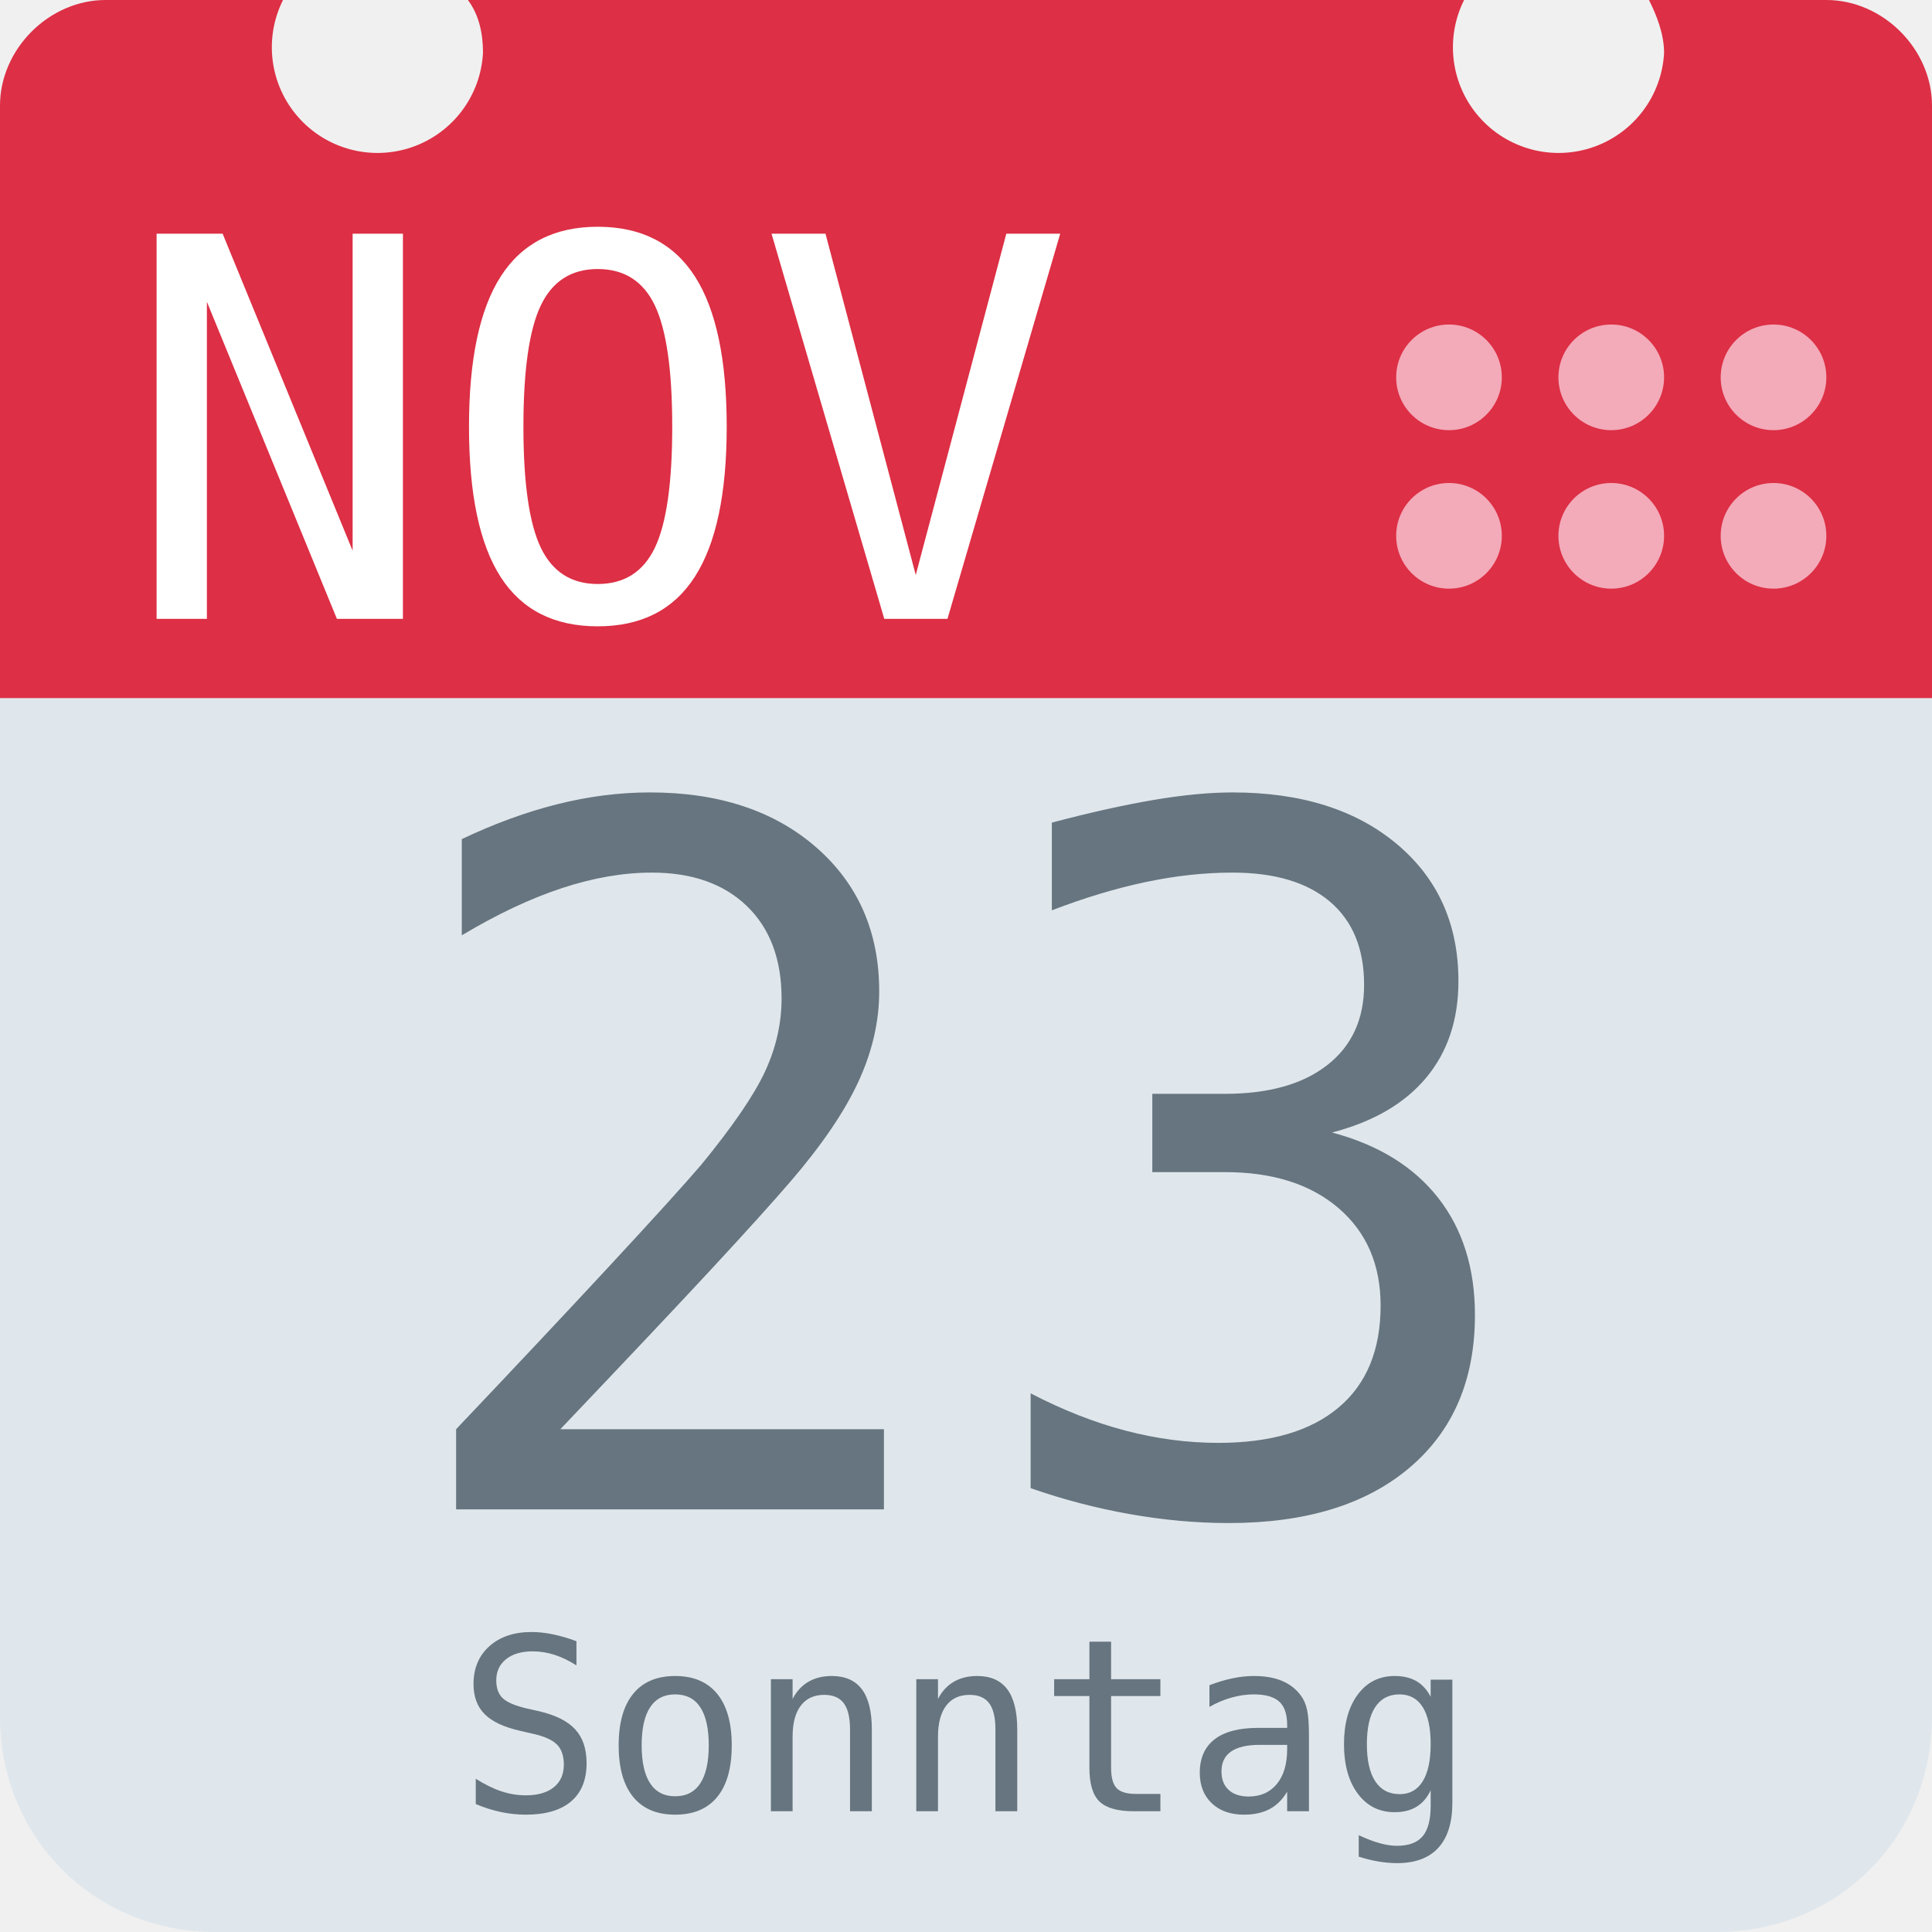
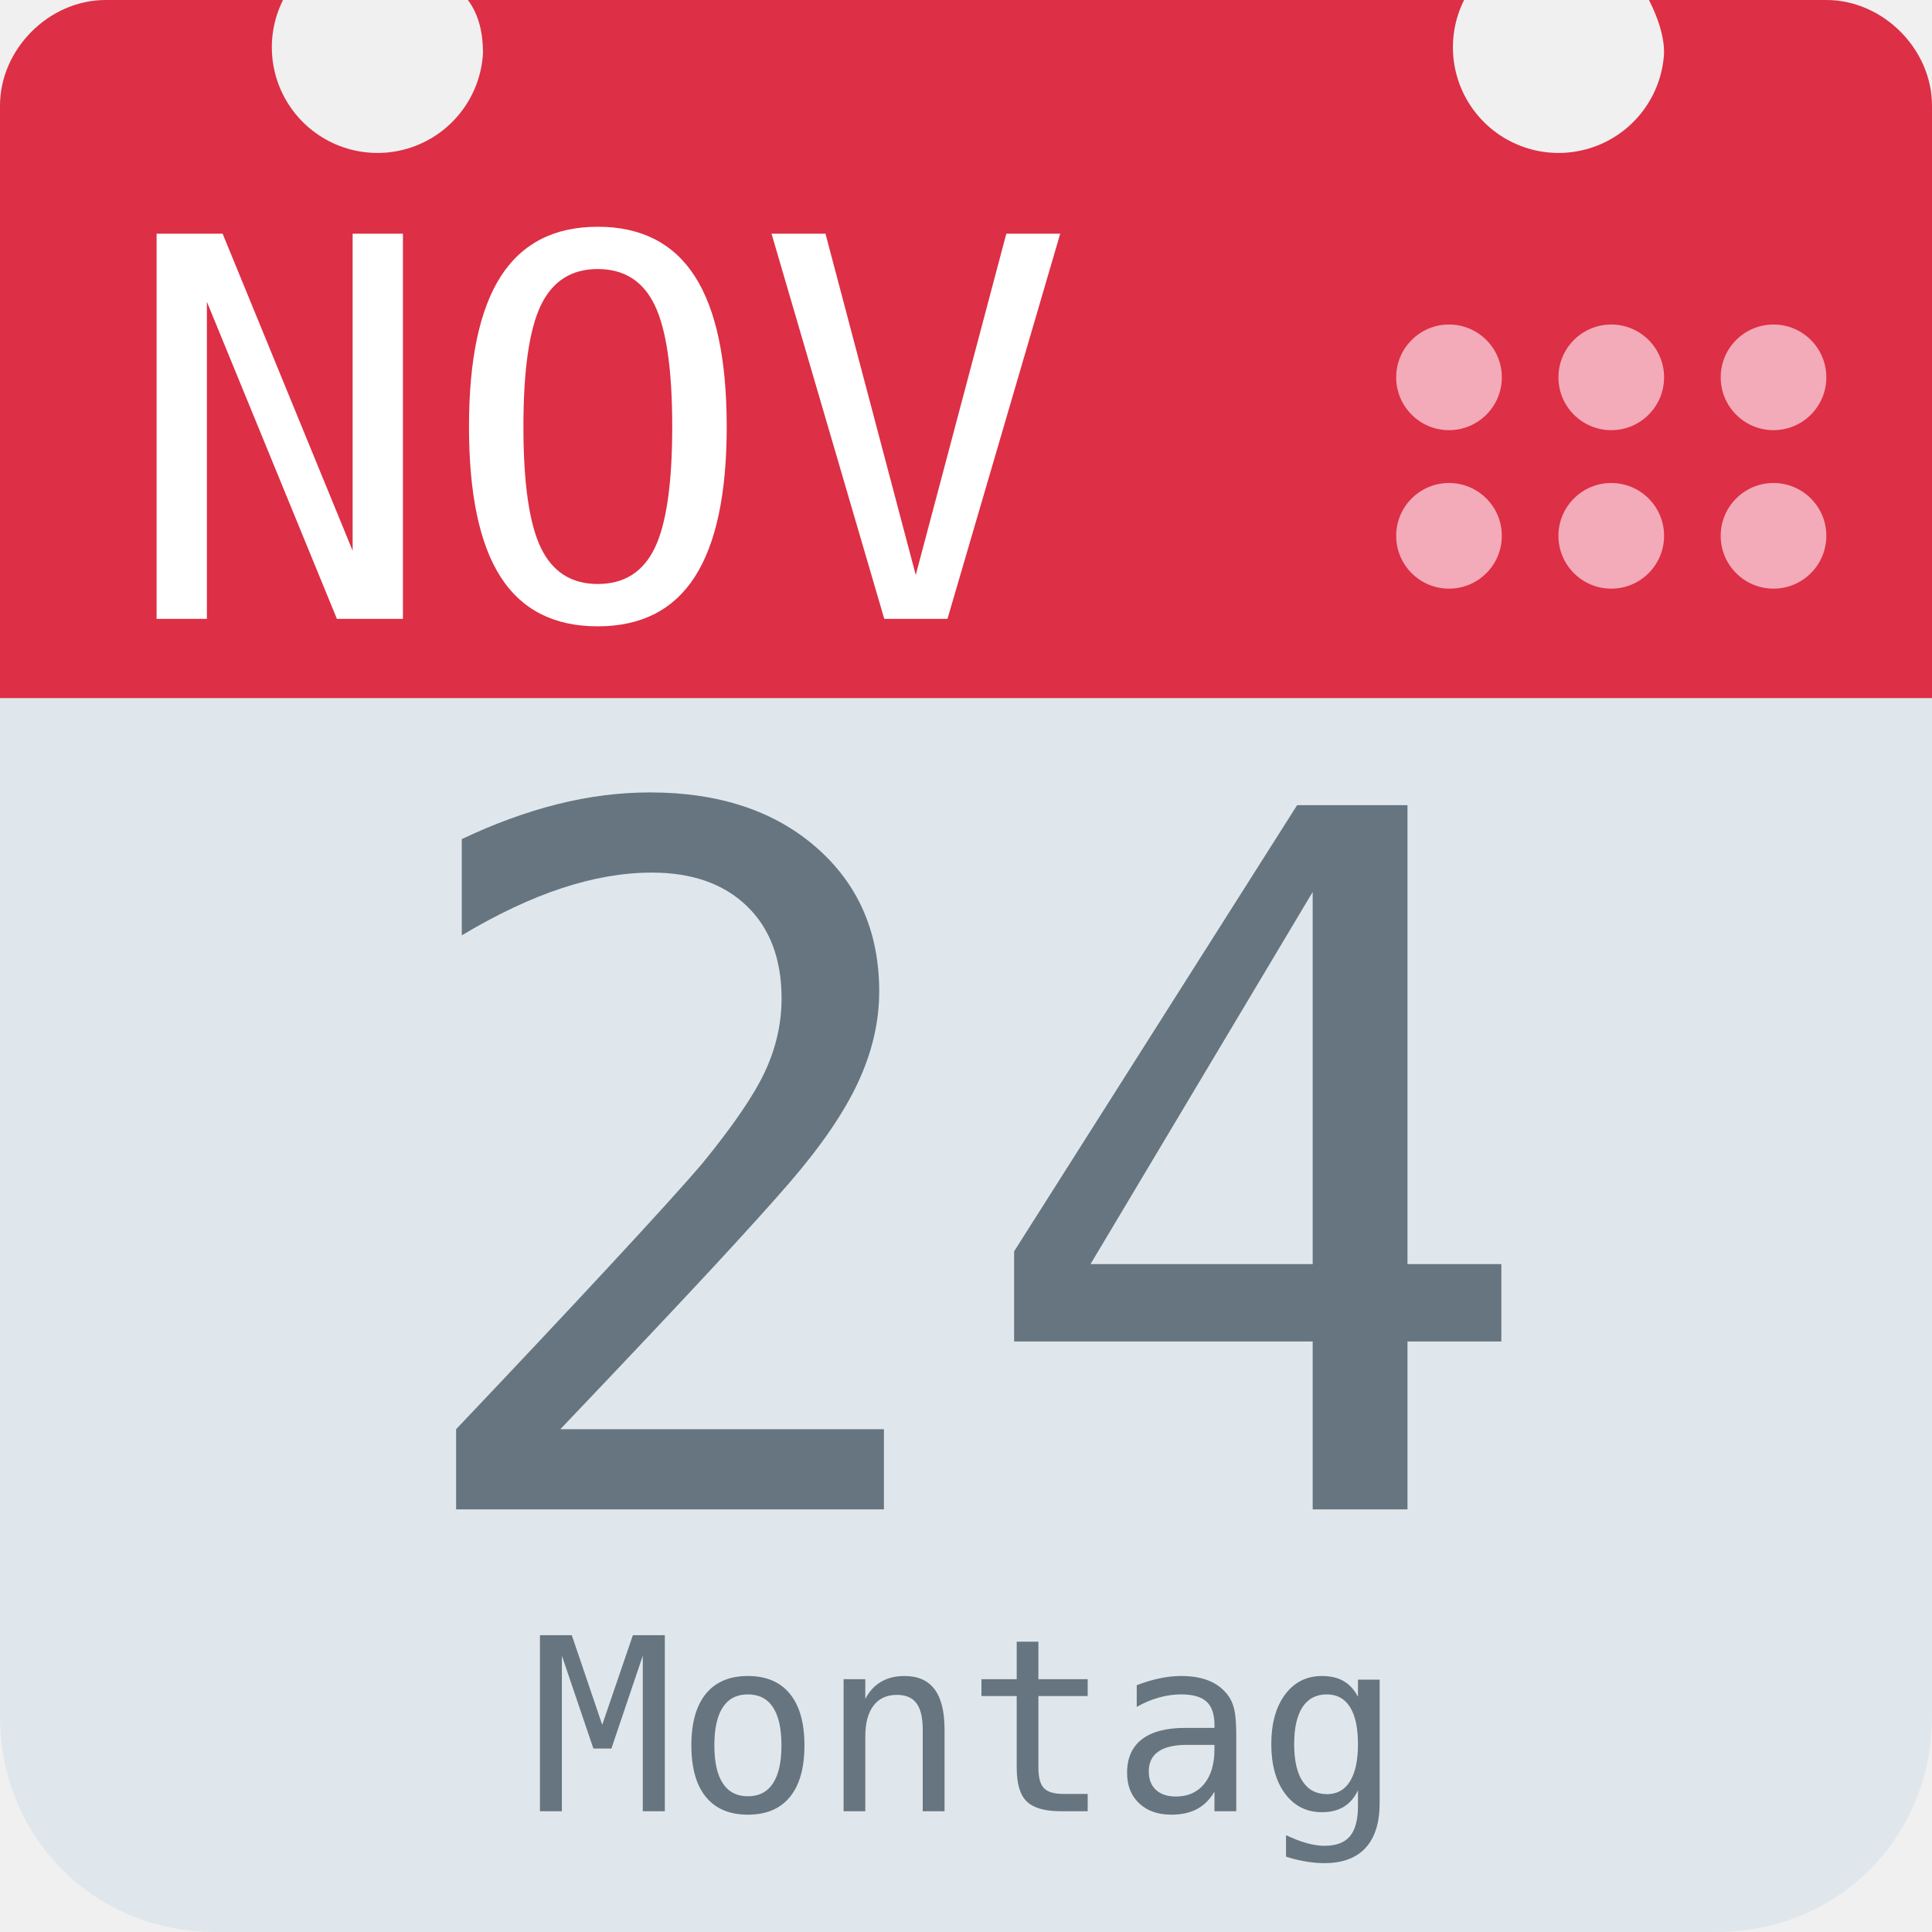
<svg xmlns="http://www.w3.org/2000/svg" aria-label="Calendar" role="img" viewBox="0 0 512 512">
  <path d="M512 455c0 32-25 57-57 57H57c-32 0-57-25-57-57V128c0-31 25-57 57-57h398c32 0 57 26 57 57z" fill="#e0e7ec" />
  <path d="M484 0h-47c2 4 4 9 4 14a28 28 0 1 1-53-14H124c3 4 4 9 4 14A28 28 0 1 1 75 0H28C13 0 0 13 0 28v157h512V28c0-15-13-28-28-28z" fill="#dd2f45" />
  <g fill="#f3aab9">
    <circle cx="470" cy="142" r="14" />
    <circle cx="470" cy="100" r="14" />
    <circle cx="427" cy="142" r="14" />
    <circle cx="427" cy="100" r="14" />
    <circle cx="384" cy="142" r="14" />
    <circle cx="384" cy="100" r="14" />
  </g>
  <text id="month" x="32" y="164" fill="#fff" font-family="monospace" font-size="140px" style="text-anchor: left">NOV</text>
-   <text id="day" x="256" y="400" fill="#66757f" font-family="monospace" font-size="256px" style="text-anchor: middle">23</text>
-   <text id="weekday" x="256" y="480" fill="#66757f" font-family="monospace" font-size="64px" style="text-anchor: middle">Sonntag</text>
+   <text id="day" x="256" y="400" fill="#66757f" font-family="monospace" font-size="256px" style="text-anchor: middle">24</text>
+   <text id="weekday" x="256" y="480" fill="#66757f" font-family="monospace" font-size="64px" style="text-anchor: middle">Montag</text>
</svg>
